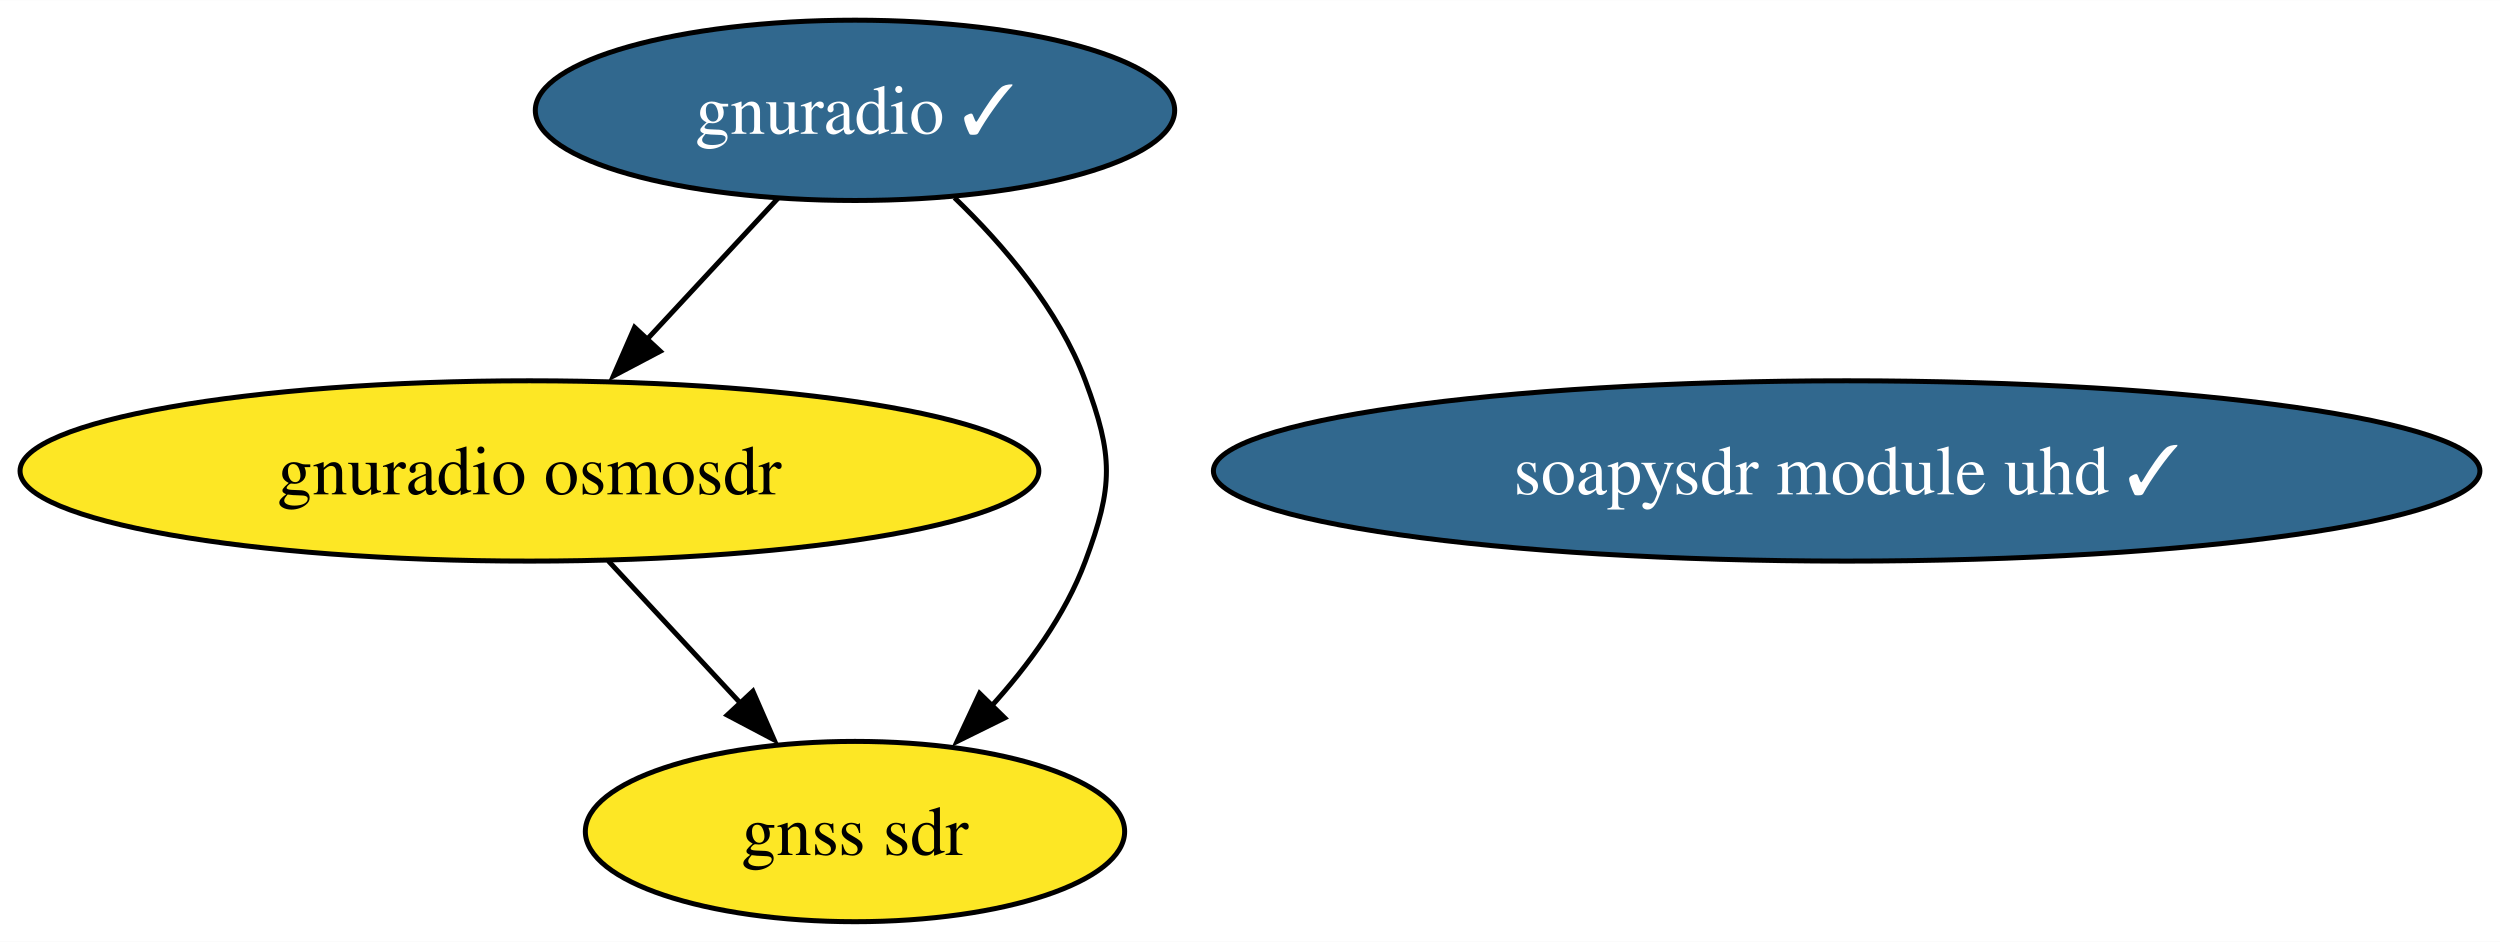
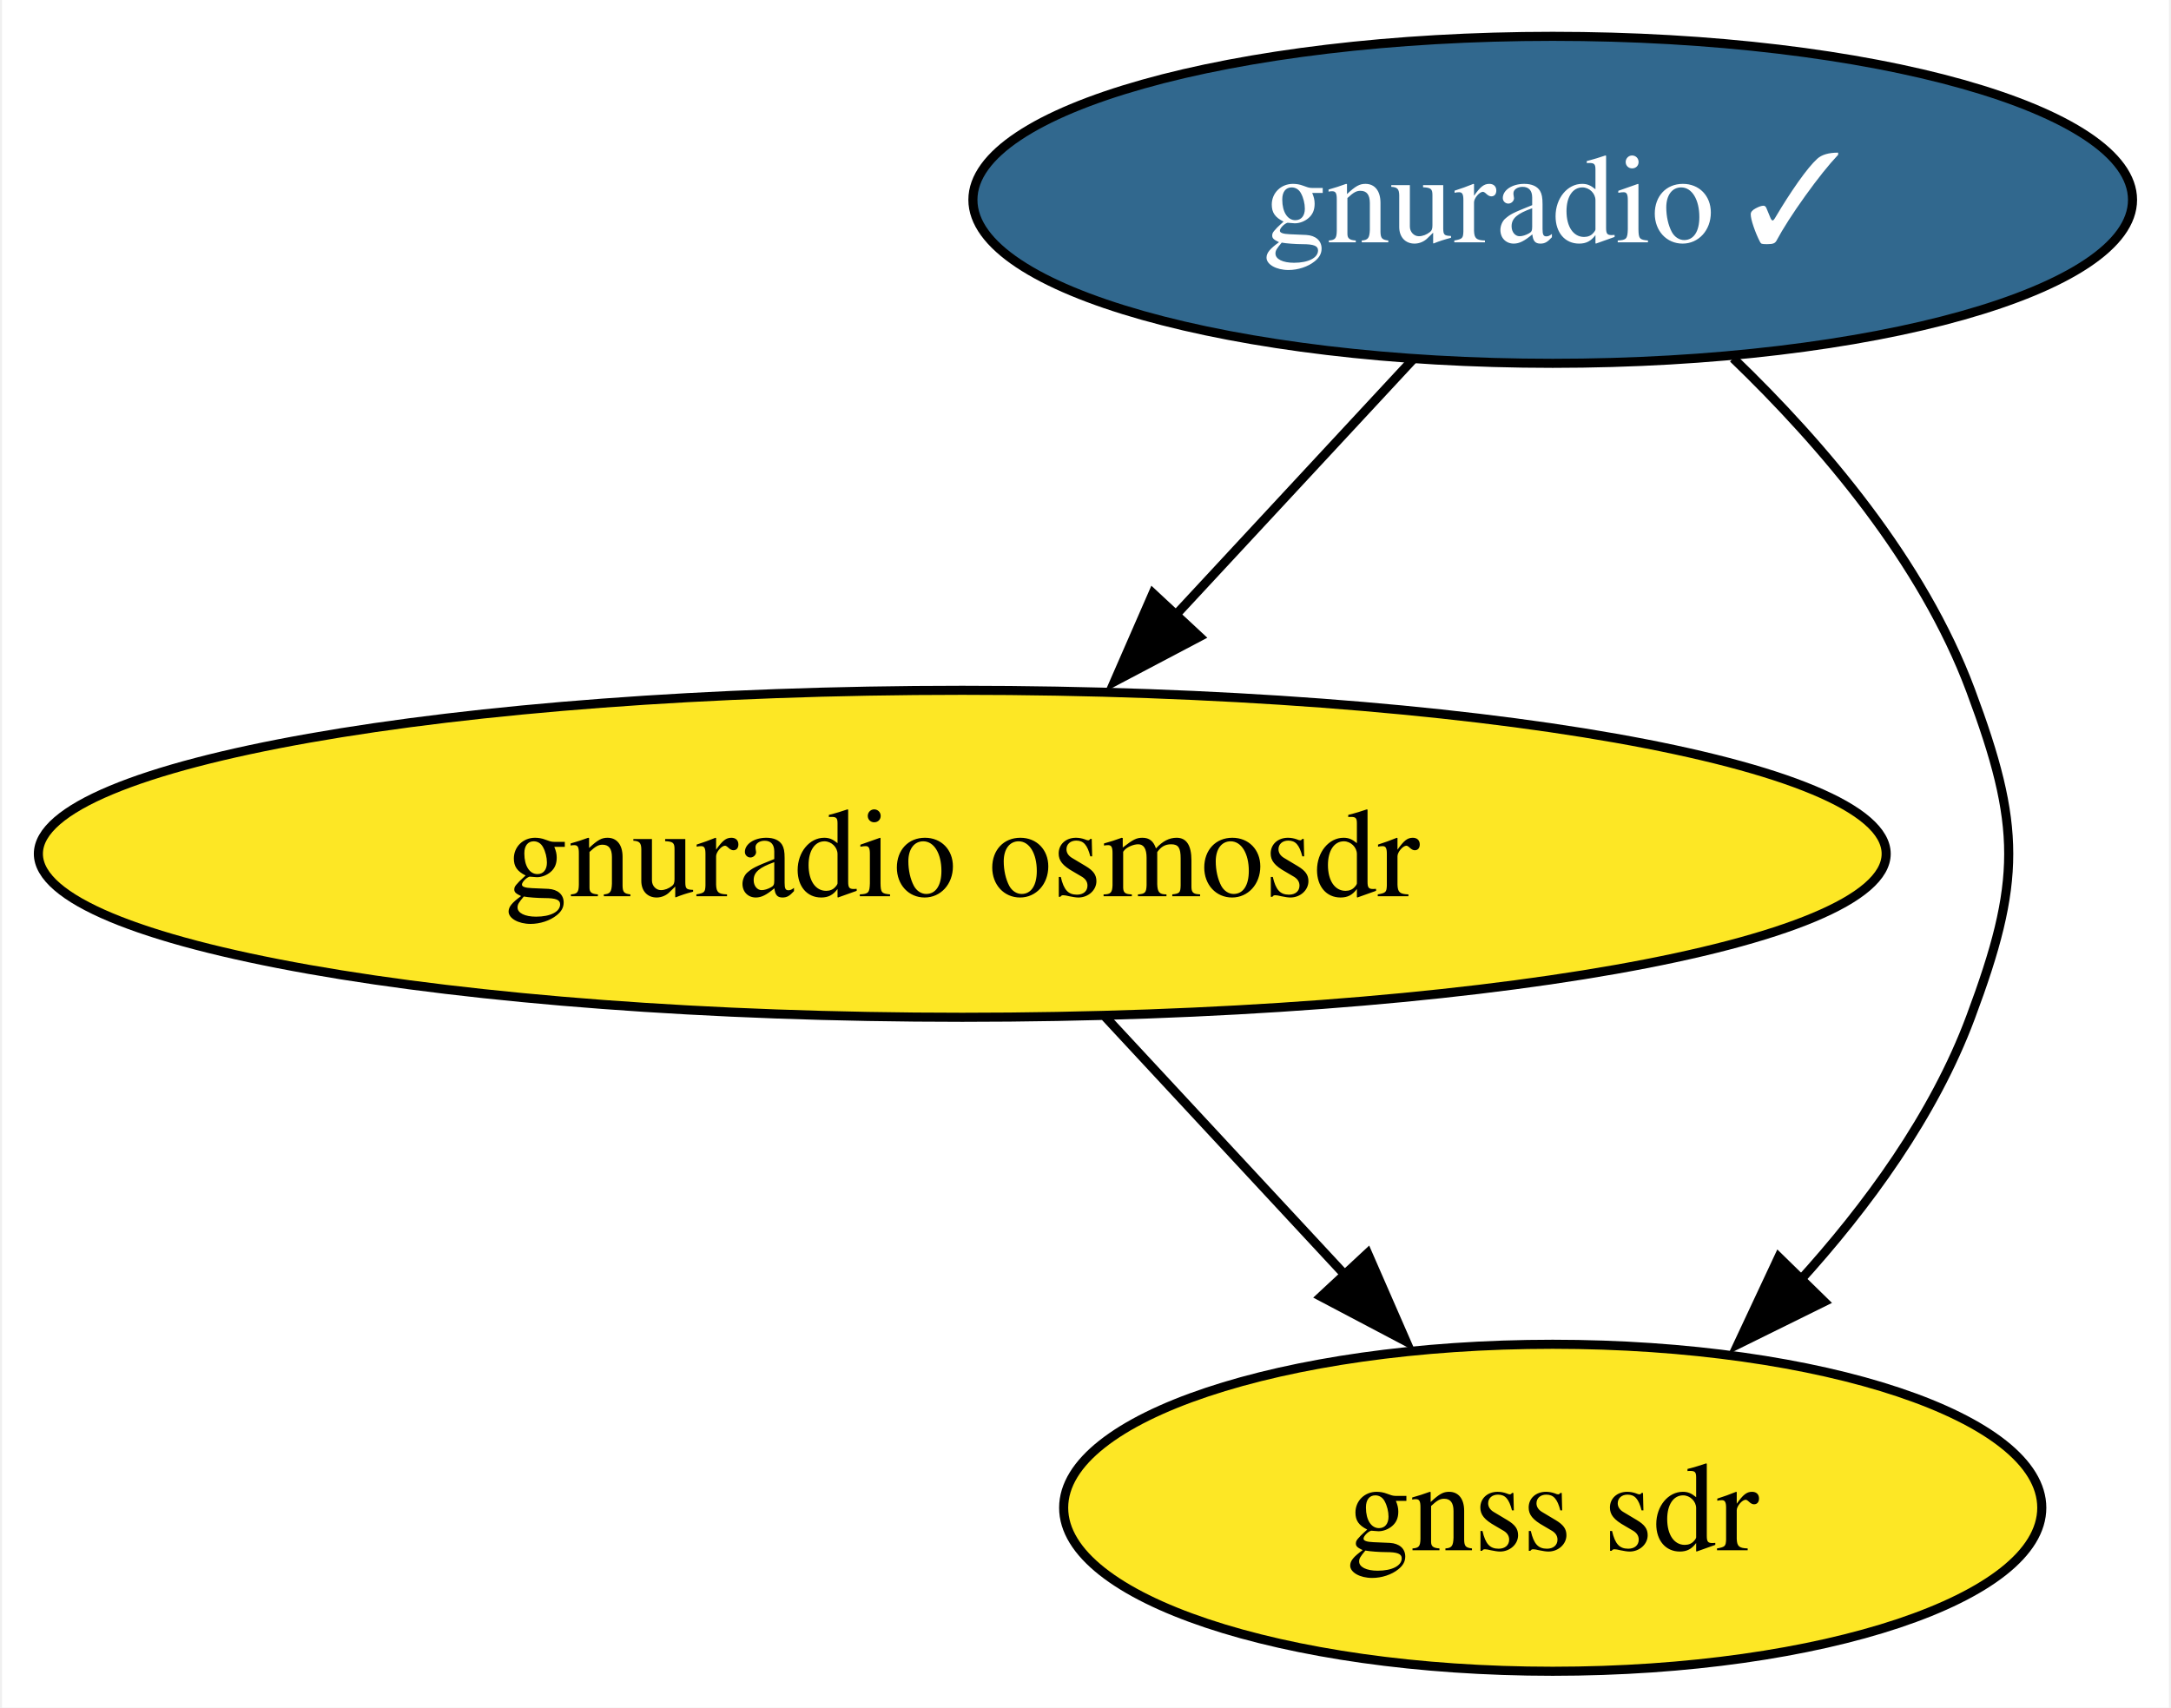
- <svg xmlns="http://www.w3.org/2000/svg" xmlns:xlink="http://www.w3.org/1999/xlink" width="499pt" height="188pt" viewBox="0.00 0.00 499.16 188.00">
+ <svg xmlns="http://www.w3.org/2000/svg" xmlns:xlink="http://www.w3.org/1999/xlink" width="239pt" height="188pt" viewBox="0.00 0.00 238.55 188.00">
  <g id="graph0" class="graph" transform="scale(1 1) rotate(0) translate(4 184)">
-     <polygon fill="white" stroke="none" points="-4,4 -4,-184 495.16,-184 495.16,4 -4,4" />
+     <polygon fill="white" stroke="none" points="-4,4 -4,-184 234.55,-184 234.55,4 -4,4" />
    <g id="node1" class="node">
      <g id="a_node1">
        <a xlink:href="https://github.com/conda-forge/gnuradio-feedstock/pull/246" xlink:title="gnuradio ✓">
          <ellipse fill="#31688e" stroke="black" cx="166.71" cy="-162" rx="63.83" ry="18" />
          <text text-anchor="middle" x="166.71" y="-157.32" font-family="Times,serif" font-size="14.00" fill="white">gnuradio ✓</text>
        </a>
      </g>
    </g>
-     <g id="node3" class="node">
-       <g id="a_node3">
+     <g id="node2" class="node">
+       <g id="a_node2">
        <a xlink:href="https://github.com/conda-forge/gnuradio-osmosdr-feedstock" xlink:title="gnuradio osmosdr">
          <ellipse fill="#fde725" stroke="black" cx="101.71" cy="-90" rx="101.71" ry="18" />
          <text text-anchor="middle" x="101.71" y="-85.33" font-family="Times,serif" font-size="14.00">gnuradio osmosdr</text>
        </a>
      </g>
    </g>
    <g id="edge2" class="edge">
      <path fill="none" stroke="black" d="M151.31,-144.41C143.41,-135.91 133.63,-125.37 124.85,-115.91" />
      <polygon fill="black" stroke="black" points="127.83,-113.9 118.46,-108.96 122.7,-118.67 127.83,-113.9" />
    </g>
-     <g id="node4" class="node">
-       <g id="a_node4">
+     <g id="node3" class="node">
+       <g id="a_node3">
        <a xlink:href="https://github.com/conda-forge/gnss-sdr-feedstock" xlink:title="gnss sdr">
          <ellipse fill="#fde725" stroke="black" cx="166.71" cy="-18" rx="53.84" ry="18" />
          <text text-anchor="middle" x="166.71" y="-13.32" font-family="Times,serif" font-size="14.00">gnss sdr</text>
        </a>
      </g>
    </g>
    <g id="edge1" class="edge">
      <path fill="none" stroke="black" d="M186.58,-144.55C196.47,-135.03 207.43,-122.15 212.71,-108 218.31,-93.01 218.31,-86.99 212.71,-72 208.69,-61.21 201.36,-51.17 193.73,-42.79" />
      <polygon fill="black" stroke="black" points="196.6,-40.69 187.1,-36 191.59,-45.59 196.6,-40.69" />
    </g>
-     <g id="node2" class="node">
-       <g id="a_node2">
-         <a xlink:href="https://github.com/conda-forge/soapysdr-module-uhd-feedstock/pull/23" xlink:title="soapysdr module uhd ✓">
-           <ellipse fill="#31688e" stroke="black" cx="364.71" cy="-90" rx="126.44" ry="18" />
-           <text text-anchor="middle" x="364.71" y="-85.33" font-family="Times,serif" font-size="14.00" fill="white">soapysdr module uhd ✓</text>
-         </a>
-       </g>
-     </g>
    <g id="edge3" class="edge">
      <path fill="none" stroke="black" d="M117.45,-72.05C125.47,-63.42 135.37,-52.76 144.18,-43.27" />
      <polygon fill="black" stroke="black" points="146.33,-46.02 150.57,-36.31 141.2,-41.25 146.33,-46.02" />
    </g>
  </g>
</svg>
